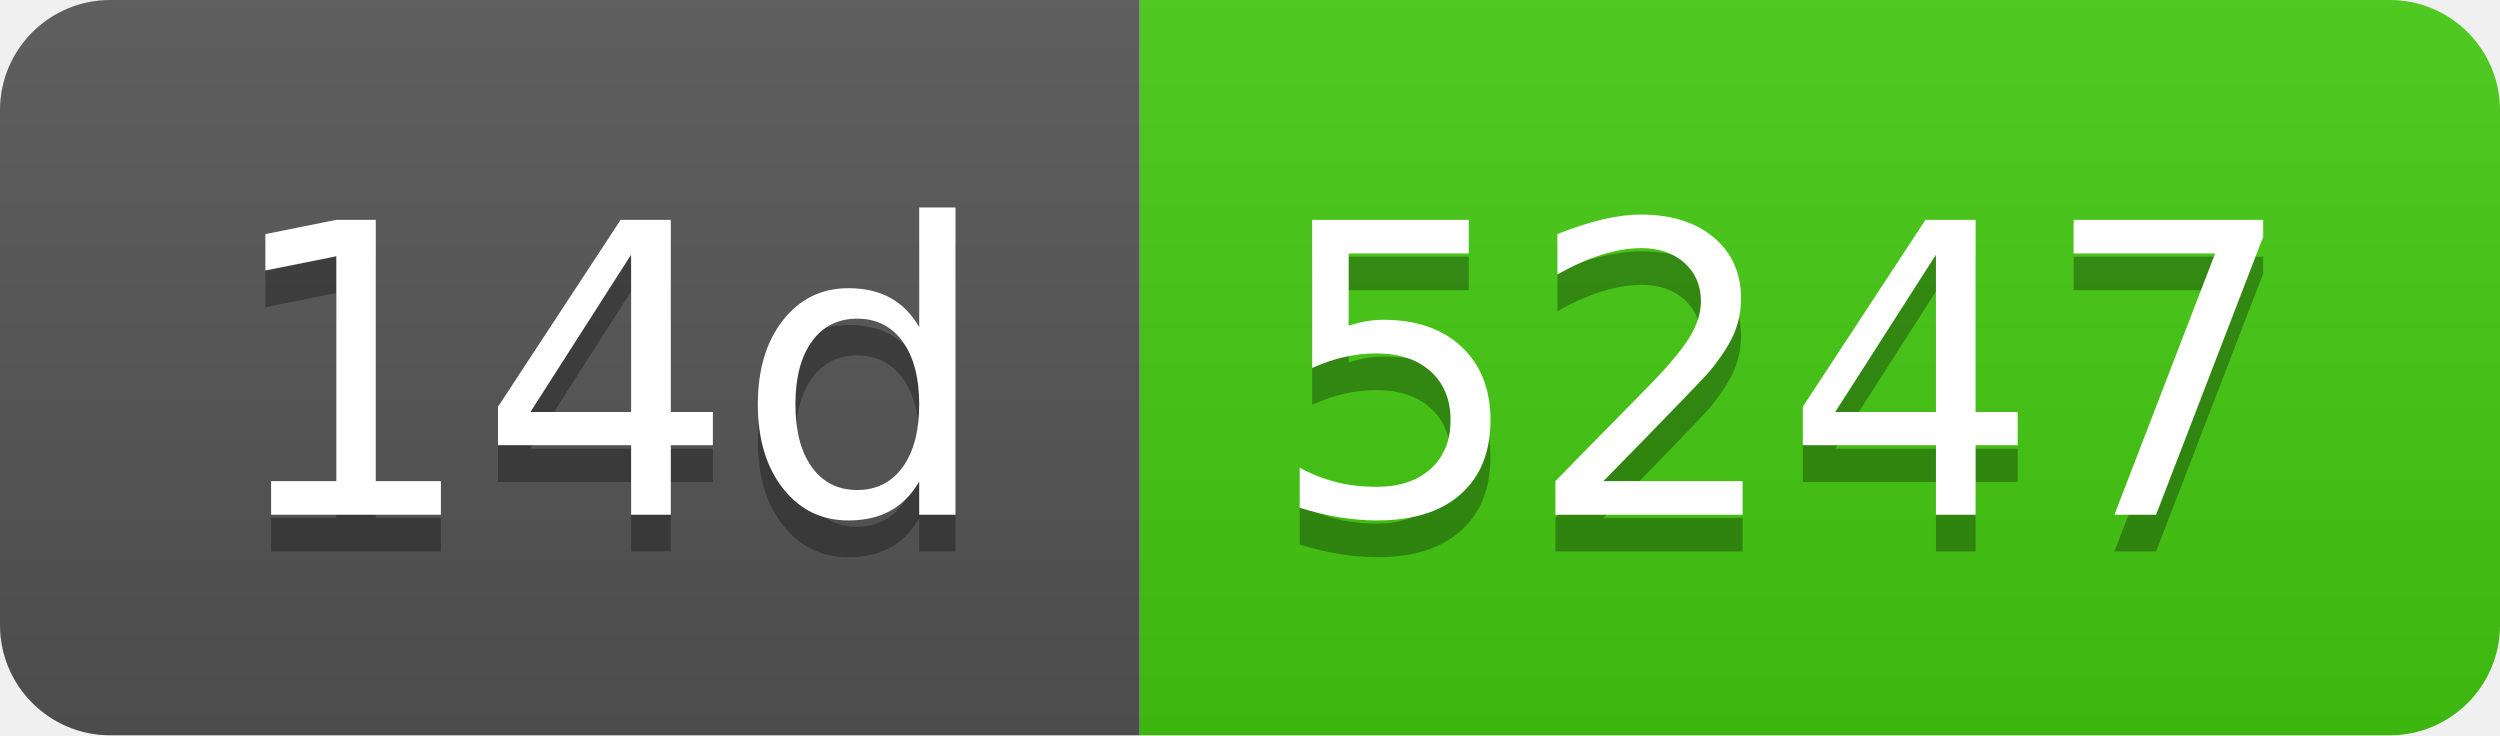
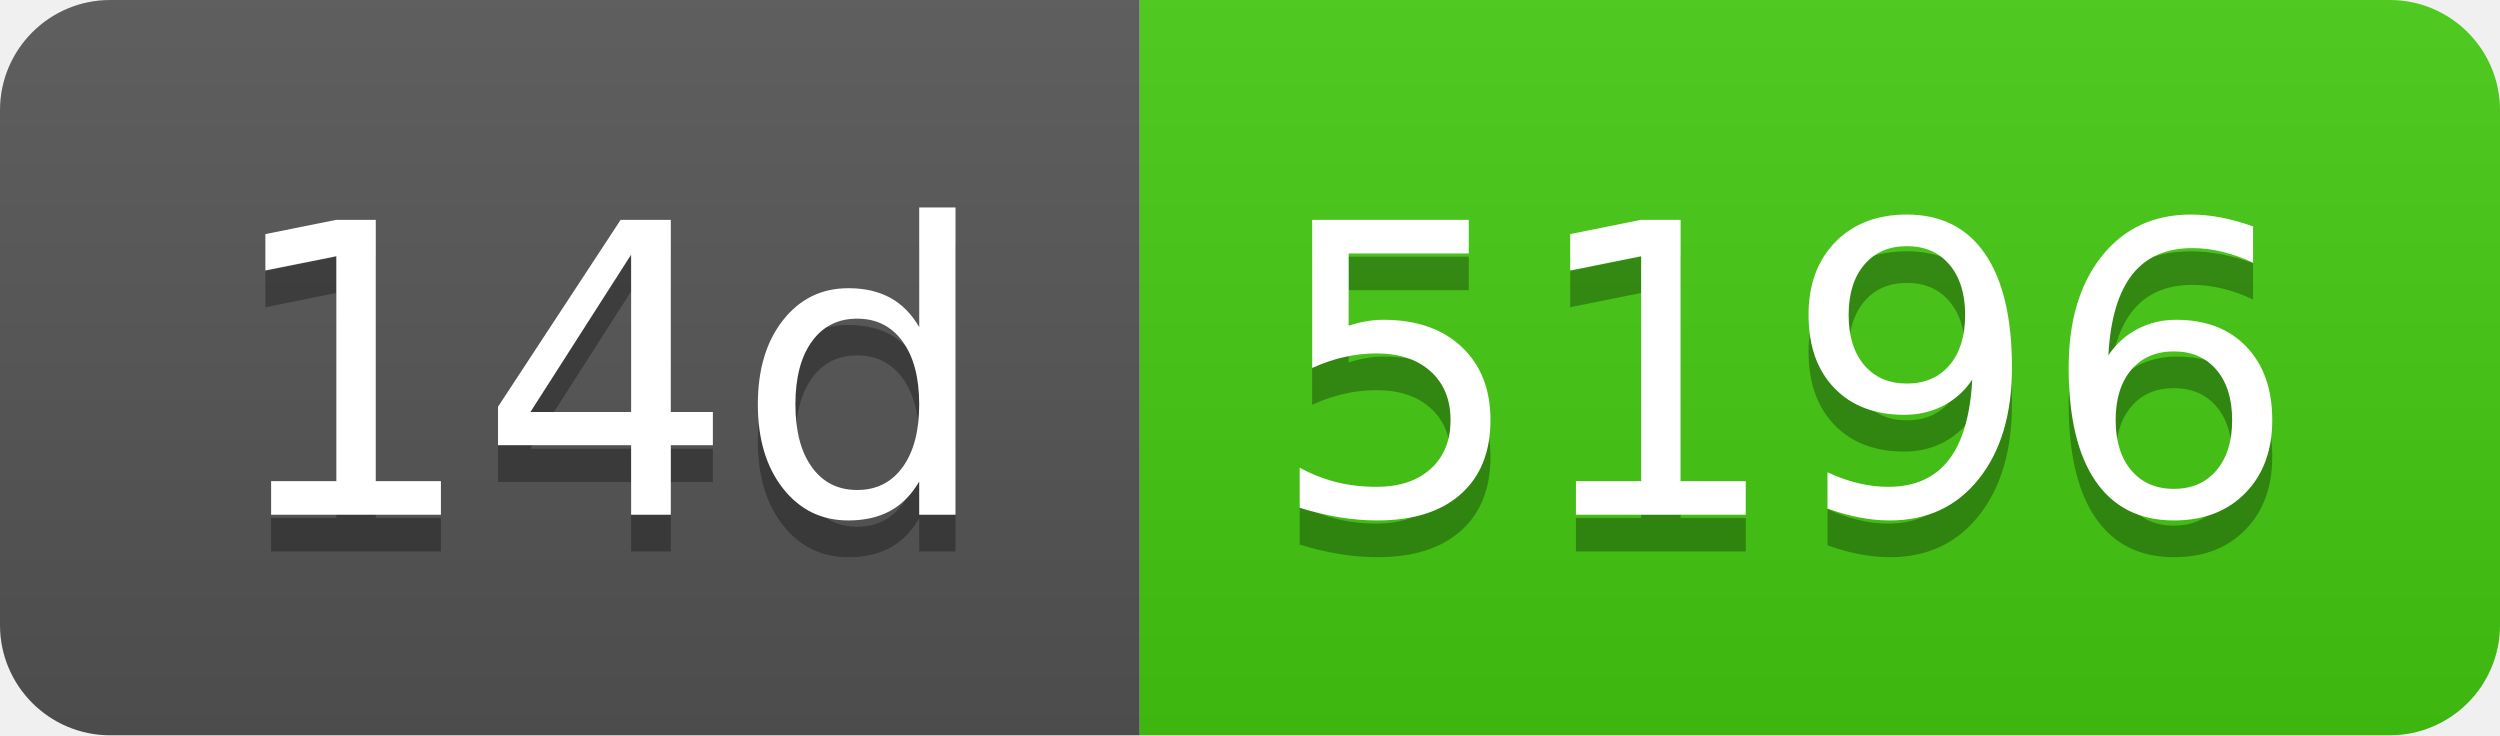
- <svg xmlns="http://www.w3.org/2000/svg" width="68" height="20" role="img" aria-label="14d: 5247">
+ <svg xmlns="http://www.w3.org/2000/svg" width="68" height="20" role="img" aria-label="14d: 5196">
  <linearGradient id="s" x2="0" y2="100%">
    <stop offset="0" stop-color="#bbb" stop-opacity=".1" />
    <stop offset="1" stop-opacity=".1" />
  </linearGradient>
  <clipPath id="r">
    <rect width="68" height="20" rx="3" fill="#fff" />
  </clipPath>
  <g clip-path="url(#r)">
    <rect width="31" height="20" fill="#555" />
    <rect x="31" width="37" height="20" fill="#4c1" />
    <rect width="68" height="20" fill="url(#s)" />
  </g>
  <g fill="#fff" text-anchor="middle" font-family="Verdana,Geneva,DejaVu Sans,sans-serif" text-rendering="geometricPrecision" font-size="110">
    <text aria-hidden="true" x="165" y="150" fill="#010101" fill-opacity=".3" transform="scale(.1)" textLength="210">14d</text>
    <text x="165" y="140" transform="scale(.1)" fill="#fff" textLength="210">14d</text>
-     <text aria-hidden="true" x="485" y="150" fill="#010101" fill-opacity=".3" transform="scale(.1)" textLength="270">5247</text>
-     <text x="485" y="140" transform="scale(.1)" fill="#fff" textLength="270">5247</text>
+     <text aria-hidden="true" x="485" y="150" fill="#010101" fill-opacity=".3" transform="scale(.1)" textLength="270">5196</text>
+     <text x="485" y="140" transform="scale(.1)" fill="#fff" textLength="270">5196</text>
  </g>
</svg>
